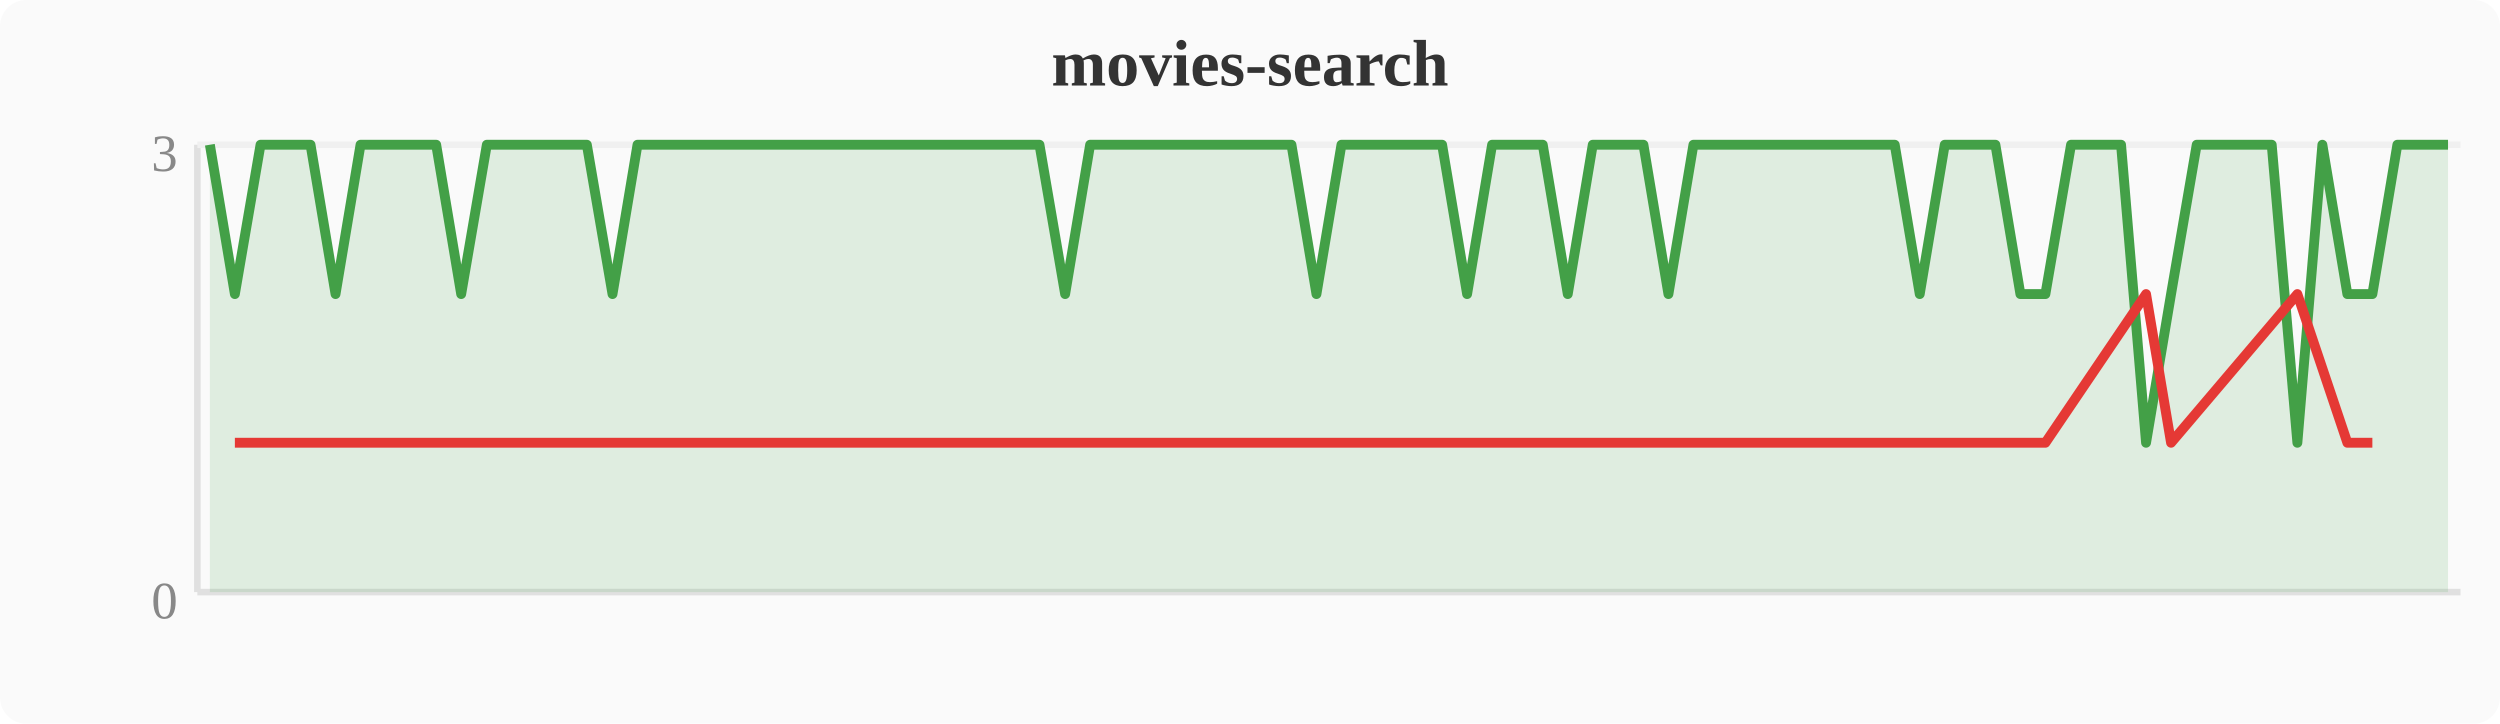
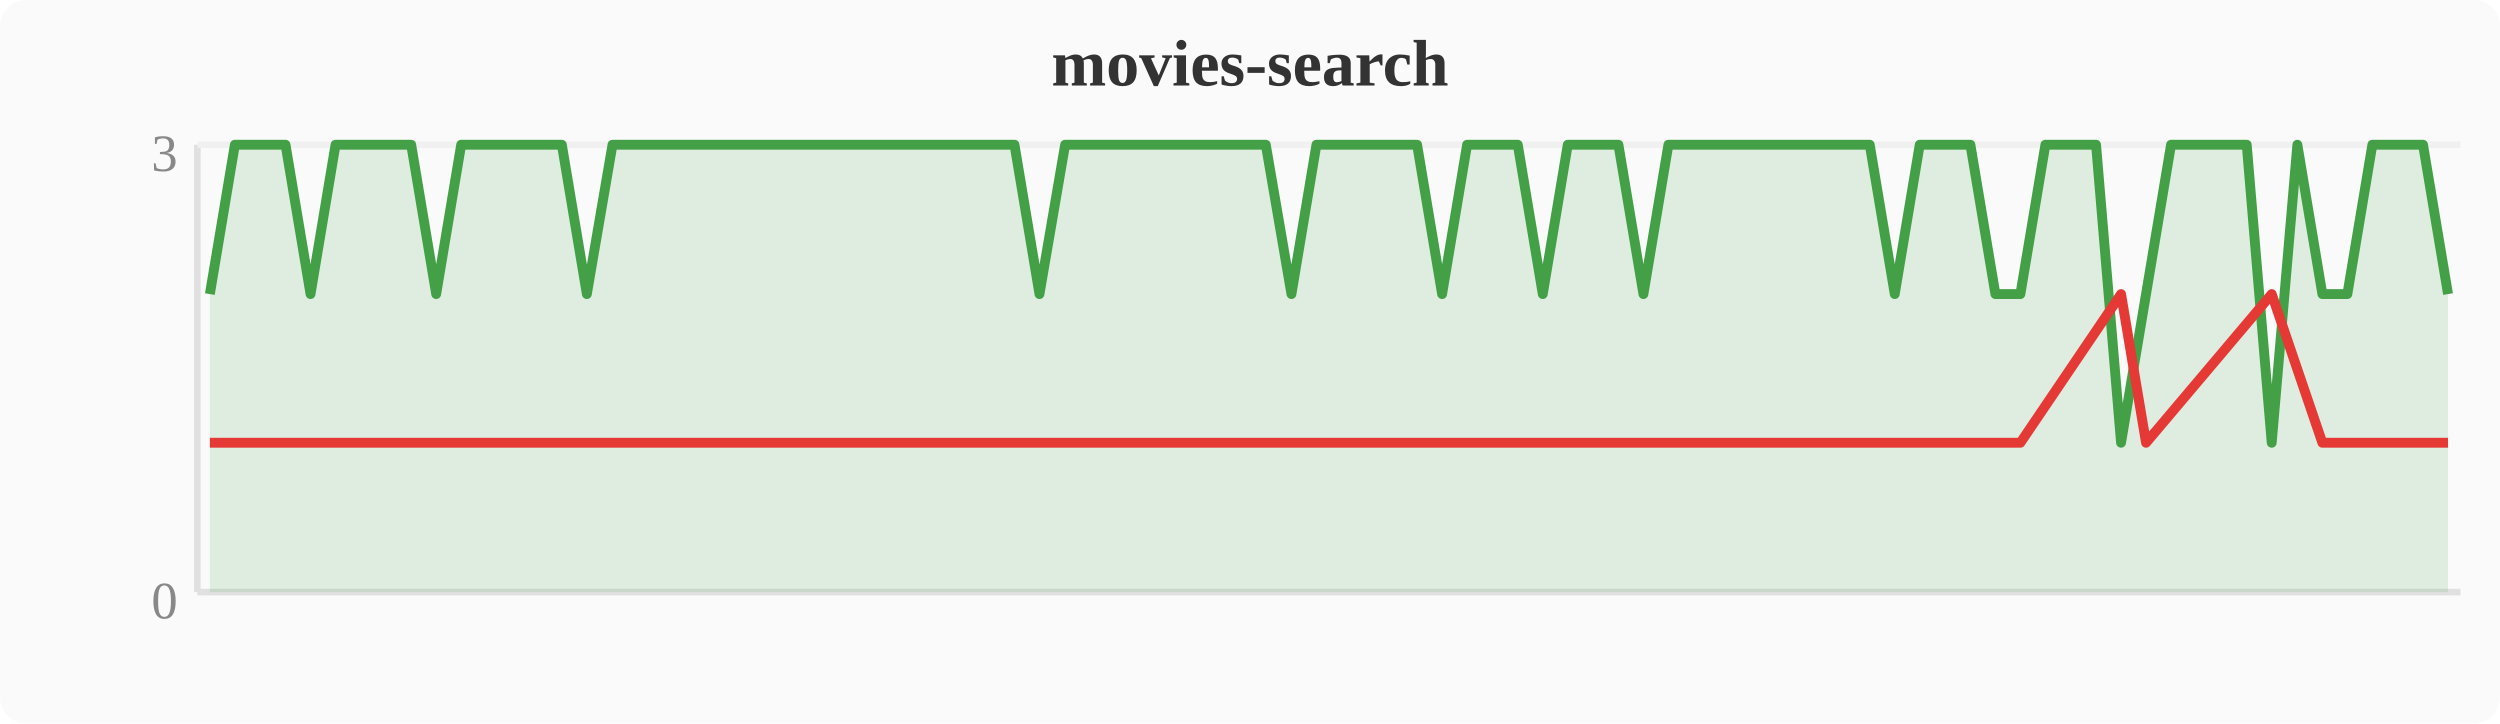
<svg xmlns="http://www.w3.org/2000/svg" width="380" height="110" viewBox="0 0 380 110">
  <rect width="380" height="110" fill="#fafafa" rx="4" />
  <text x="190" y="13" text-anchor="middle" font-size="10" font-weight="bold" fill="#333">movies-search</text>
  <line x1="30" y1="22" x2="30" y2="90" stroke="#e0e0e0" stroke-width="1" />
  <line x1="30" y1="90" x2="374" y2="90" stroke="#e0e0e0" stroke-width="1" />
  <line x1="30" y1="22" x2="374" y2="22" stroke="#f0f0f0" stroke-width="1" />
  <text x="27" y="94" text-anchor="end" font-size="8" fill="#888">0</text>
  <text x="27" y="26" text-anchor="end" font-size="8" fill="#888">3</text>
-   <polygon points="31.9,22.0 35.7,44.7 39.6,22.0 43.4,22.0 47.2,22.0 51.0,44.7 54.8,22.0 58.7,22.0 62.5,22.0 66.3,22.0 70.1,44.7 74.0,22.0 77.8,22.0 81.6,22.0 85.4,22.0 89.2,22.0 93.1,44.7 96.9,22.0 100.7,22.0 104.5,22.0 108.4,22.0 112.2,22.0 116.0,22.0 119.8,22.0 123.6,22.0 127.5,22.0 131.3,22.0 135.1,22.0 138.9,22.0 142.8,22.0 146.6,22.0 150.4,22.0 154.2,22.0 158.0,22.0 161.9,44.7 165.7,22.0 169.5,22.0 173.3,22.0 177.2,22.0 181.0,22.0 184.8,22.0 188.6,22.0 192.4,22.0 196.3,22.0 200.1,44.7 203.9,22.0 207.7,22.0 211.6,22.0 215.4,22.0 219.2,22.0 223.0,44.7 226.8,22.0 230.7,22.0 234.5,22.0 238.3,44.7 242.1,22.0 246.0,22.0 249.8,22.0 253.6,44.7 257.4,22.0 261.2,22.0 265.1,22.0 268.9,22.0 272.7,22.0 276.5,22.0 280.4,22.0 284.2,22.0 288.0,22.0 291.8,44.7 295.6,22.0 299.5,22.0 303.3,22.0 307.1,44.7 310.9,44.7 314.8,22.0 318.6,22.0 322.4,22.0 326.2,67.3 330.0,44.7 333.9,22.0 337.7,22.0 341.5,22.0 345.3,22.0 349.2,67.3 353.0,22.0 356.8,44.7 360.6,44.7 364.4,22.0 368.3,22.0 372.1,22.0 372.1,90 31.9,90" fill="#43a047" opacity="0.15" />
-   <polyline points="31.9,22.0 35.7,44.7 39.6,22.0 43.4,22.0 47.2,22.0 51.0,44.7 54.8,22.0 58.7,22.0 62.5,22.0 66.3,22.0 70.1,44.7 74.0,22.0 77.8,22.0 81.6,22.0 85.4,22.0 89.2,22.0 93.1,44.7 96.9,22.0 100.7,22.0 104.5,22.0 108.4,22.0 112.2,22.0 116.0,22.0 119.8,22.0 123.6,22.0 127.5,22.0 131.3,22.0 135.1,22.0 138.9,22.0 142.8,22.0 146.6,22.0 150.4,22.0 154.2,22.0 158.0,22.0 161.9,44.7 165.7,22.0 169.5,22.0 173.3,22.0 177.2,22.0 181.0,22.0 184.8,22.0 188.6,22.0 192.4,22.0 196.3,22.0 200.1,44.7 203.9,22.0 207.7,22.0 211.6,22.0 215.4,22.0 219.2,22.0 223.0,44.7 226.8,22.0 230.7,22.0 234.5,22.0 238.3,44.7 242.1,22.0 246.0,22.0 249.8,22.0 253.6,44.7 257.4,22.0 261.2,22.0 265.1,22.0 268.9,22.0 272.7,22.0 276.5,22.0 280.4,22.0 284.2,22.0 288.0,22.0 291.8,44.7 295.6,22.0 299.5,22.0 303.3,22.0 307.1,44.7 310.9,44.7 314.8,22.0 318.6,22.0 322.4,22.0 326.2,67.3 330.0,44.7 333.9,22.0 337.7,22.0 341.5,22.0 345.3,22.0 349.2,67.3 353.0,22.0 356.8,44.7 360.6,44.7 364.4,22.0 368.3,22.0 372.1,22.0" fill="none" stroke="#43a047" stroke-width="1.5" stroke-linejoin="round" />
-   <polyline points="35.7,67.3 51.0,67.3 70.1,67.3 93.1,67.3 161.9,67.3 200.1,67.3 223.0,67.3 238.3,67.3 253.6,67.3 291.8,67.3 307.1,67.3 310.9,67.3 326.2,44.7 330.0,67.3 349.2,44.7 356.8,67.3 360.6,67.3" fill="none" stroke="#e53935" stroke-width="1.5" stroke-linejoin="round" />
+   <polygon points="31.9,44.7 35.7,22.0 39.6,22.0 43.4,22.0 47.2,44.7 51.0,22.0 54.8,22.0 58.7,22.0 62.5,22.0 66.3,44.7 70.1,22.0 74.0,22.0 77.8,22.0 81.6,22.0 85.4,22.0 89.2,44.7 93.1,22.0 96.9,22.0 100.7,22.0 104.5,22.0 108.4,22.0 112.2,22.0 116.0,22.0 119.8,22.0 123.6,22.0 127.5,22.0 131.3,22.0 135.1,22.0 138.9,22.0 142.8,22.0 146.6,22.0 150.4,22.0 154.2,22.0 158.0,44.7 161.9,22.0 165.7,22.0 169.5,22.0 173.3,22.0 177.2,22.0 181.0,22.0 184.8,22.0 188.6,22.0 192.4,22.0 196.3,44.7 200.1,22.0 203.9,22.0 207.7,22.0 211.6,22.0 215.4,22.0 219.2,44.7 223.0,22.0 226.8,22.0 230.7,22.0 234.5,44.7 238.3,22.0 242.1,22.0 246.0,22.0 249.8,44.7 253.6,22.0 257.4,22.0 261.2,22.0 265.1,22.0 268.9,22.0 272.7,22.0 276.5,22.0 280.4,22.0 284.2,22.0 288.0,44.7 291.8,22.0 295.6,22.0 299.5,22.0 303.3,44.7 307.1,44.7 310.9,22.0 314.8,22.0 318.6,22.0 322.4,67.3 326.2,44.7 330.0,22.0 333.9,22.0 337.7,22.0 341.5,22.0 345.3,67.3 349.2,22.0 353.0,44.7 356.8,44.7 360.6,22.0 364.4,22.0 368.3,22.0 372.1,44.7 372.1,90 31.9,90" fill="#43a047" opacity="0.15" />
+   <polyline points="31.9,44.7 35.7,22.0 39.6,22.0 43.4,22.0 47.2,44.7 51.0,22.0 54.8,22.0 58.7,22.0 62.5,22.0 66.3,44.7 70.1,22.0 74.0,22.0 77.8,22.0 81.6,22.0 85.4,22.0 89.2,44.7 93.1,22.0 96.9,22.0 100.7,22.0 104.5,22.0 108.4,22.0 112.2,22.0 116.0,22.0 119.8,22.0 123.6,22.0 127.5,22.0 131.3,22.0 135.1,22.0 138.9,22.0 142.8,22.0 146.6,22.0 150.4,22.0 154.2,22.0 158.0,44.7 161.9,22.0 165.7,22.0 169.5,22.0 173.3,22.0 177.2,22.0 181.0,22.0 184.8,22.0 188.6,22.0 192.4,22.0 196.3,44.7 200.1,22.0 203.9,22.0 207.7,22.0 211.6,22.0 215.4,22.0 219.2,44.7 223.0,22.0 226.8,22.0 230.7,22.0 234.5,44.7 238.3,22.0 242.1,22.0 246.0,22.0 249.8,44.7 253.6,22.0 257.4,22.0 261.2,22.0 265.1,22.0 268.9,22.0 272.7,22.0 276.5,22.0 280.4,22.0 284.2,22.0 288.0,44.7 291.8,22.0 295.6,22.0 299.5,22.0 303.3,44.7 307.1,44.7 310.9,22.0 314.8,22.0 318.6,22.0 322.4,67.3 326.2,44.7 330.0,22.0 333.9,22.0 337.7,22.0 341.5,22.0 345.3,67.3 349.2,22.0 353.0,44.7 356.8,44.7 360.6,22.0 364.4,22.0 368.3,22.0 372.1,44.7" fill="none" stroke="#43a047" stroke-width="1.5" stroke-linejoin="round" />
+   <polyline points="31.9,67.3 47.2,67.3 66.3,67.3 89.2,67.3 158.0,67.3 196.3,67.3 219.2,67.3 234.5,67.3 249.8,67.3 288.0,67.3 303.3,67.3 307.1,67.3 322.4,44.7 326.2,67.3 345.3,44.7 353.0,67.3 356.8,67.3 372.1,67.3" fill="none" stroke="#e53935" stroke-width="1.5" stroke-linejoin="round" />
</svg>
